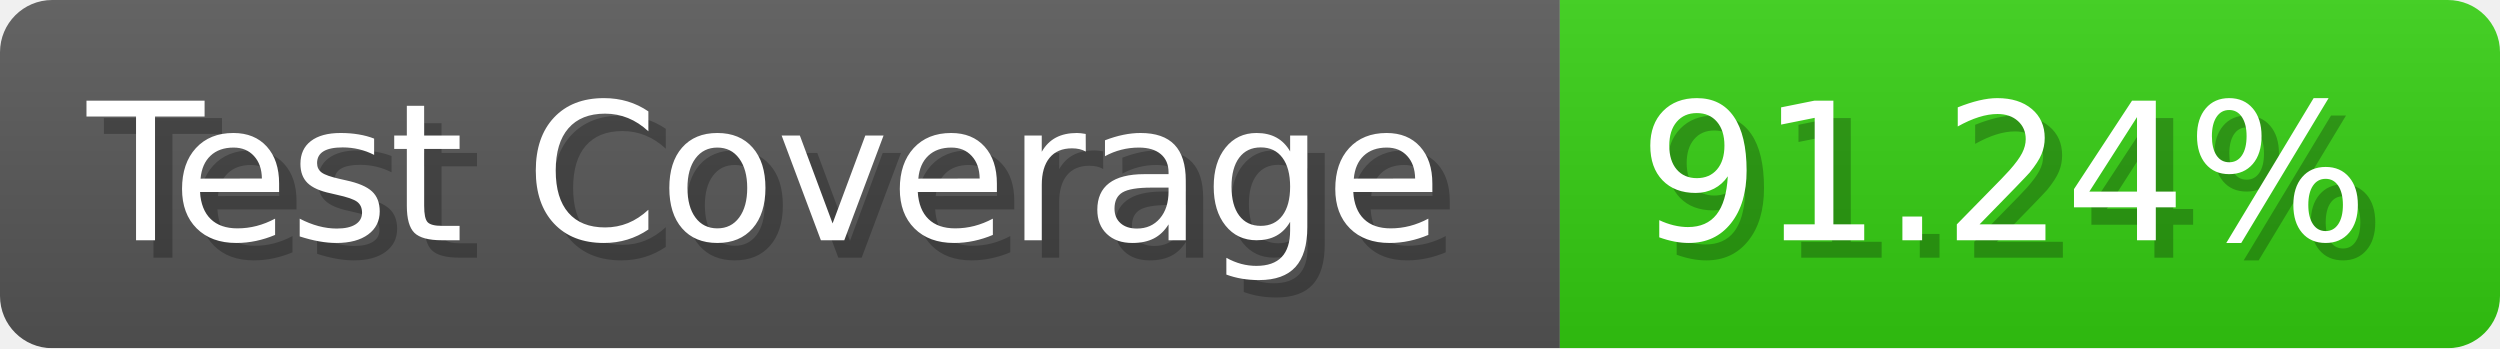
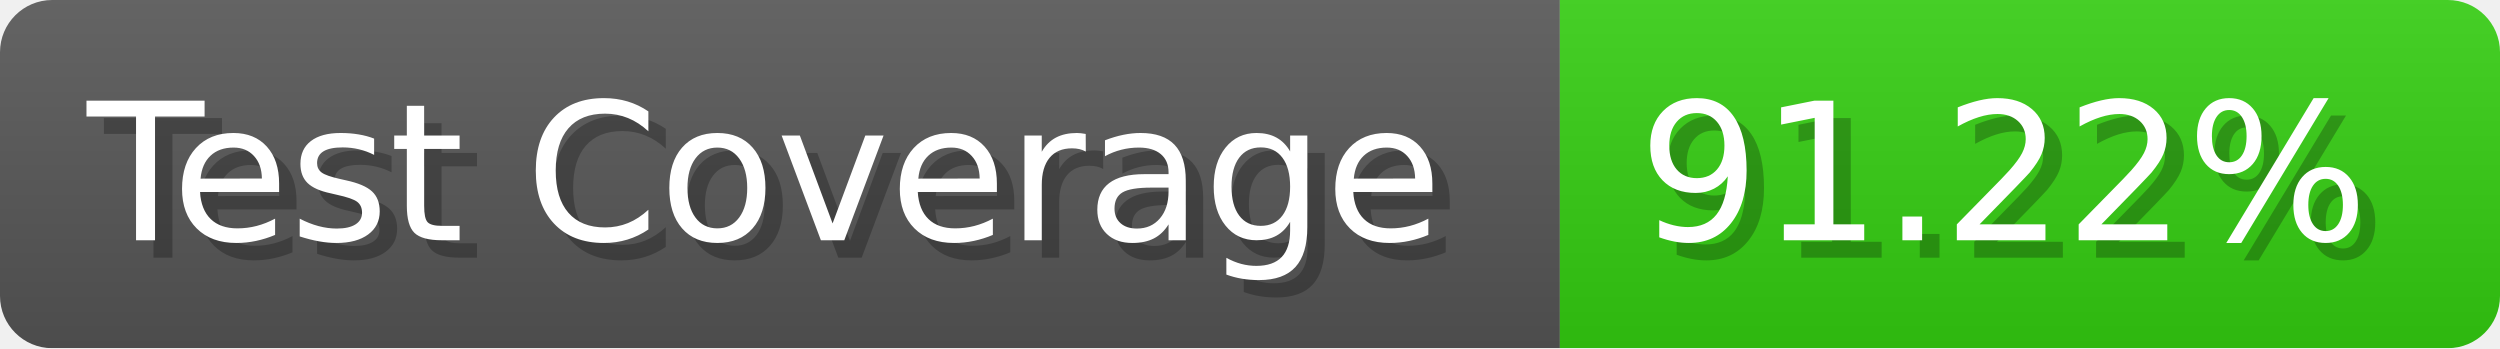
- <svg xmlns="http://www.w3.org/2000/svg" width="143.6" height="20" viewBox="0 0 1436 200" role="img" aria-label="Test Coverage: 91.24%">
+ <svg xmlns="http://www.w3.org/2000/svg" width="143.6" height="20" viewBox="0 0 1436 200" role="img" aria-label="Test Coverage: 91.22%">
  <linearGradient id="a" x2="0" y2="100%">
    <stop offset="0" stop-opacity=".1" stop-color="#EEE" />
    <stop offset="1" stop-opacity=".1" />
  </linearGradient>
  <mask id="m">
    <rect width="1436" height="200" rx="30" fill="#FFF" />
  </mask>
  <g mask="url(#m)">
    <rect width="896" height="200" fill="#555" />
    <rect width="540" height="200" fill="#3C1" x="896" />
    <rect width="1436" height="200" fill="url(#a)" />
  </g>
  <g aria-hidden="true" fill="#fff" text-anchor="start" font-family="Verdana,DejaVu Sans,sans-serif" font-size="110">
    <text x="60" y="148" textLength="796" fill="#000" opacity="0.25">Test Coverage</text>
    <text x="50" y="138" textLength="796">Test Coverage</text>
-     <text x="951" y="148" textLength="440" fill="#000" opacity="0.25">91.24%</text>
-     <text x="941" y="138" textLength="440">91.24%</text>
+     <text x="951" y="148" textLength="440" fill="#000" opacity="0.25">91.22%</text>
+     <text x="941" y="138" textLength="440">91.22%</text>
  </g>
</svg>
